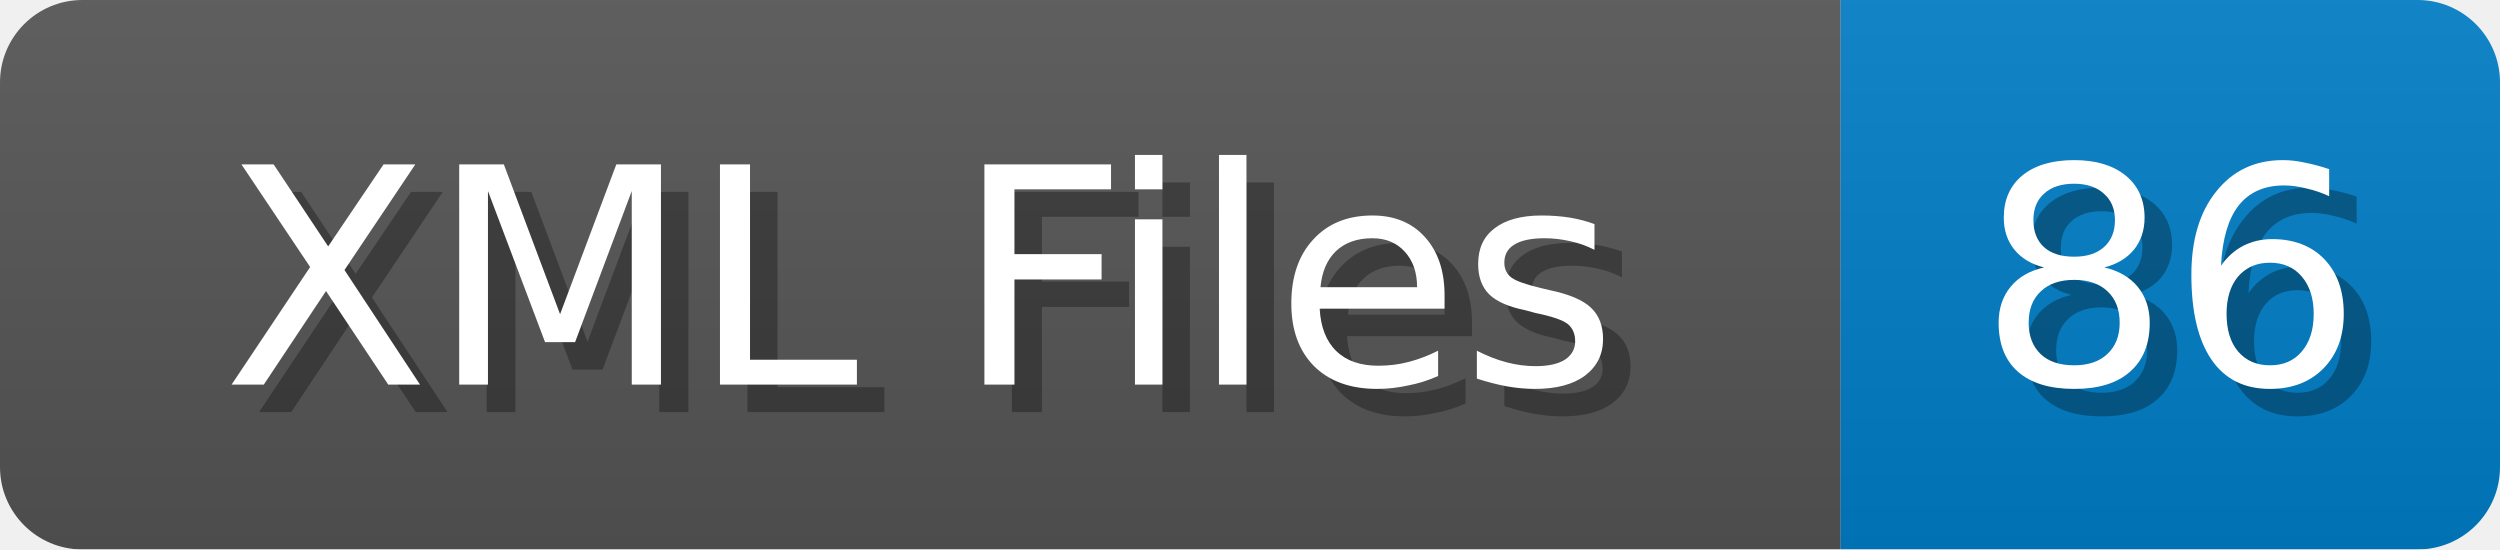
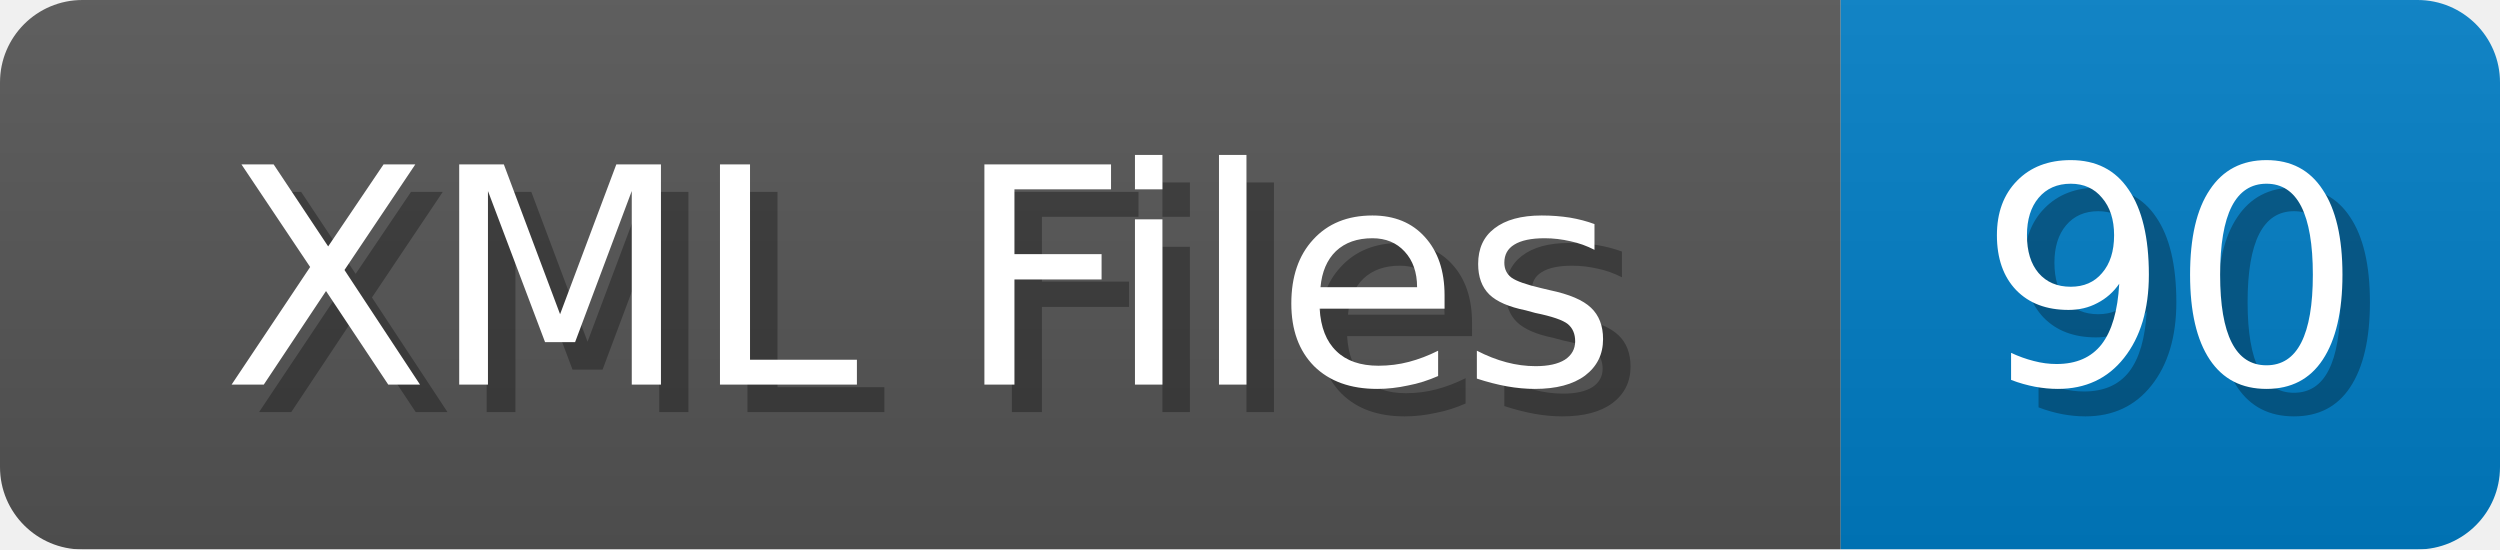
<svg xmlns="http://www.w3.org/2000/svg" width="91" height="20">
  <linearGradient id="b" x2="0" y2="100%">
    <stop offset="0" stop-color="#bbb" stop-opacity=".1" />
    <stop offset="1" stop-opacity=".1" />
  </linearGradient>
  <mask id="anybadge_1">
    <rect width="91" height="20" rx="3" fill="#fff" />
  </mask>
  <g mask="url(#anybadge_1)">
    <path fill="#555" d="M0 0h67v20H0z" />
    <path fill="#007ec6" d="M67 0h24v20H67z" />
    <path fill="url(#b)" d="M0 0h91v20H0z" />
  </g>
  <g fill="#fff" text-anchor="middle" font-family="DejaVu Sans,Verdana,Geneva,sans-serif" font-size="11">
    <text x="34.5" y="15" fill="#010101" fill-opacity=".3">XML Files</text>
    <text x="33.5" y="14">XML Files</text>
  </g>
  <g fill="#fff" text-anchor="middle" font-family="DejaVu Sans,Verdana,Geneva,sans-serif" font-size="11">
-     <text x="80.0" y="15" fill="#010101" fill-opacity=".3">86</text>
-     <text x="79.0" y="14">86</text>
+     <text x="80.0" y="15" fill="#010101" fill-opacity=".3">90</text>
+     <text x="79.0" y="14">90</text>
  </g>
</svg>
